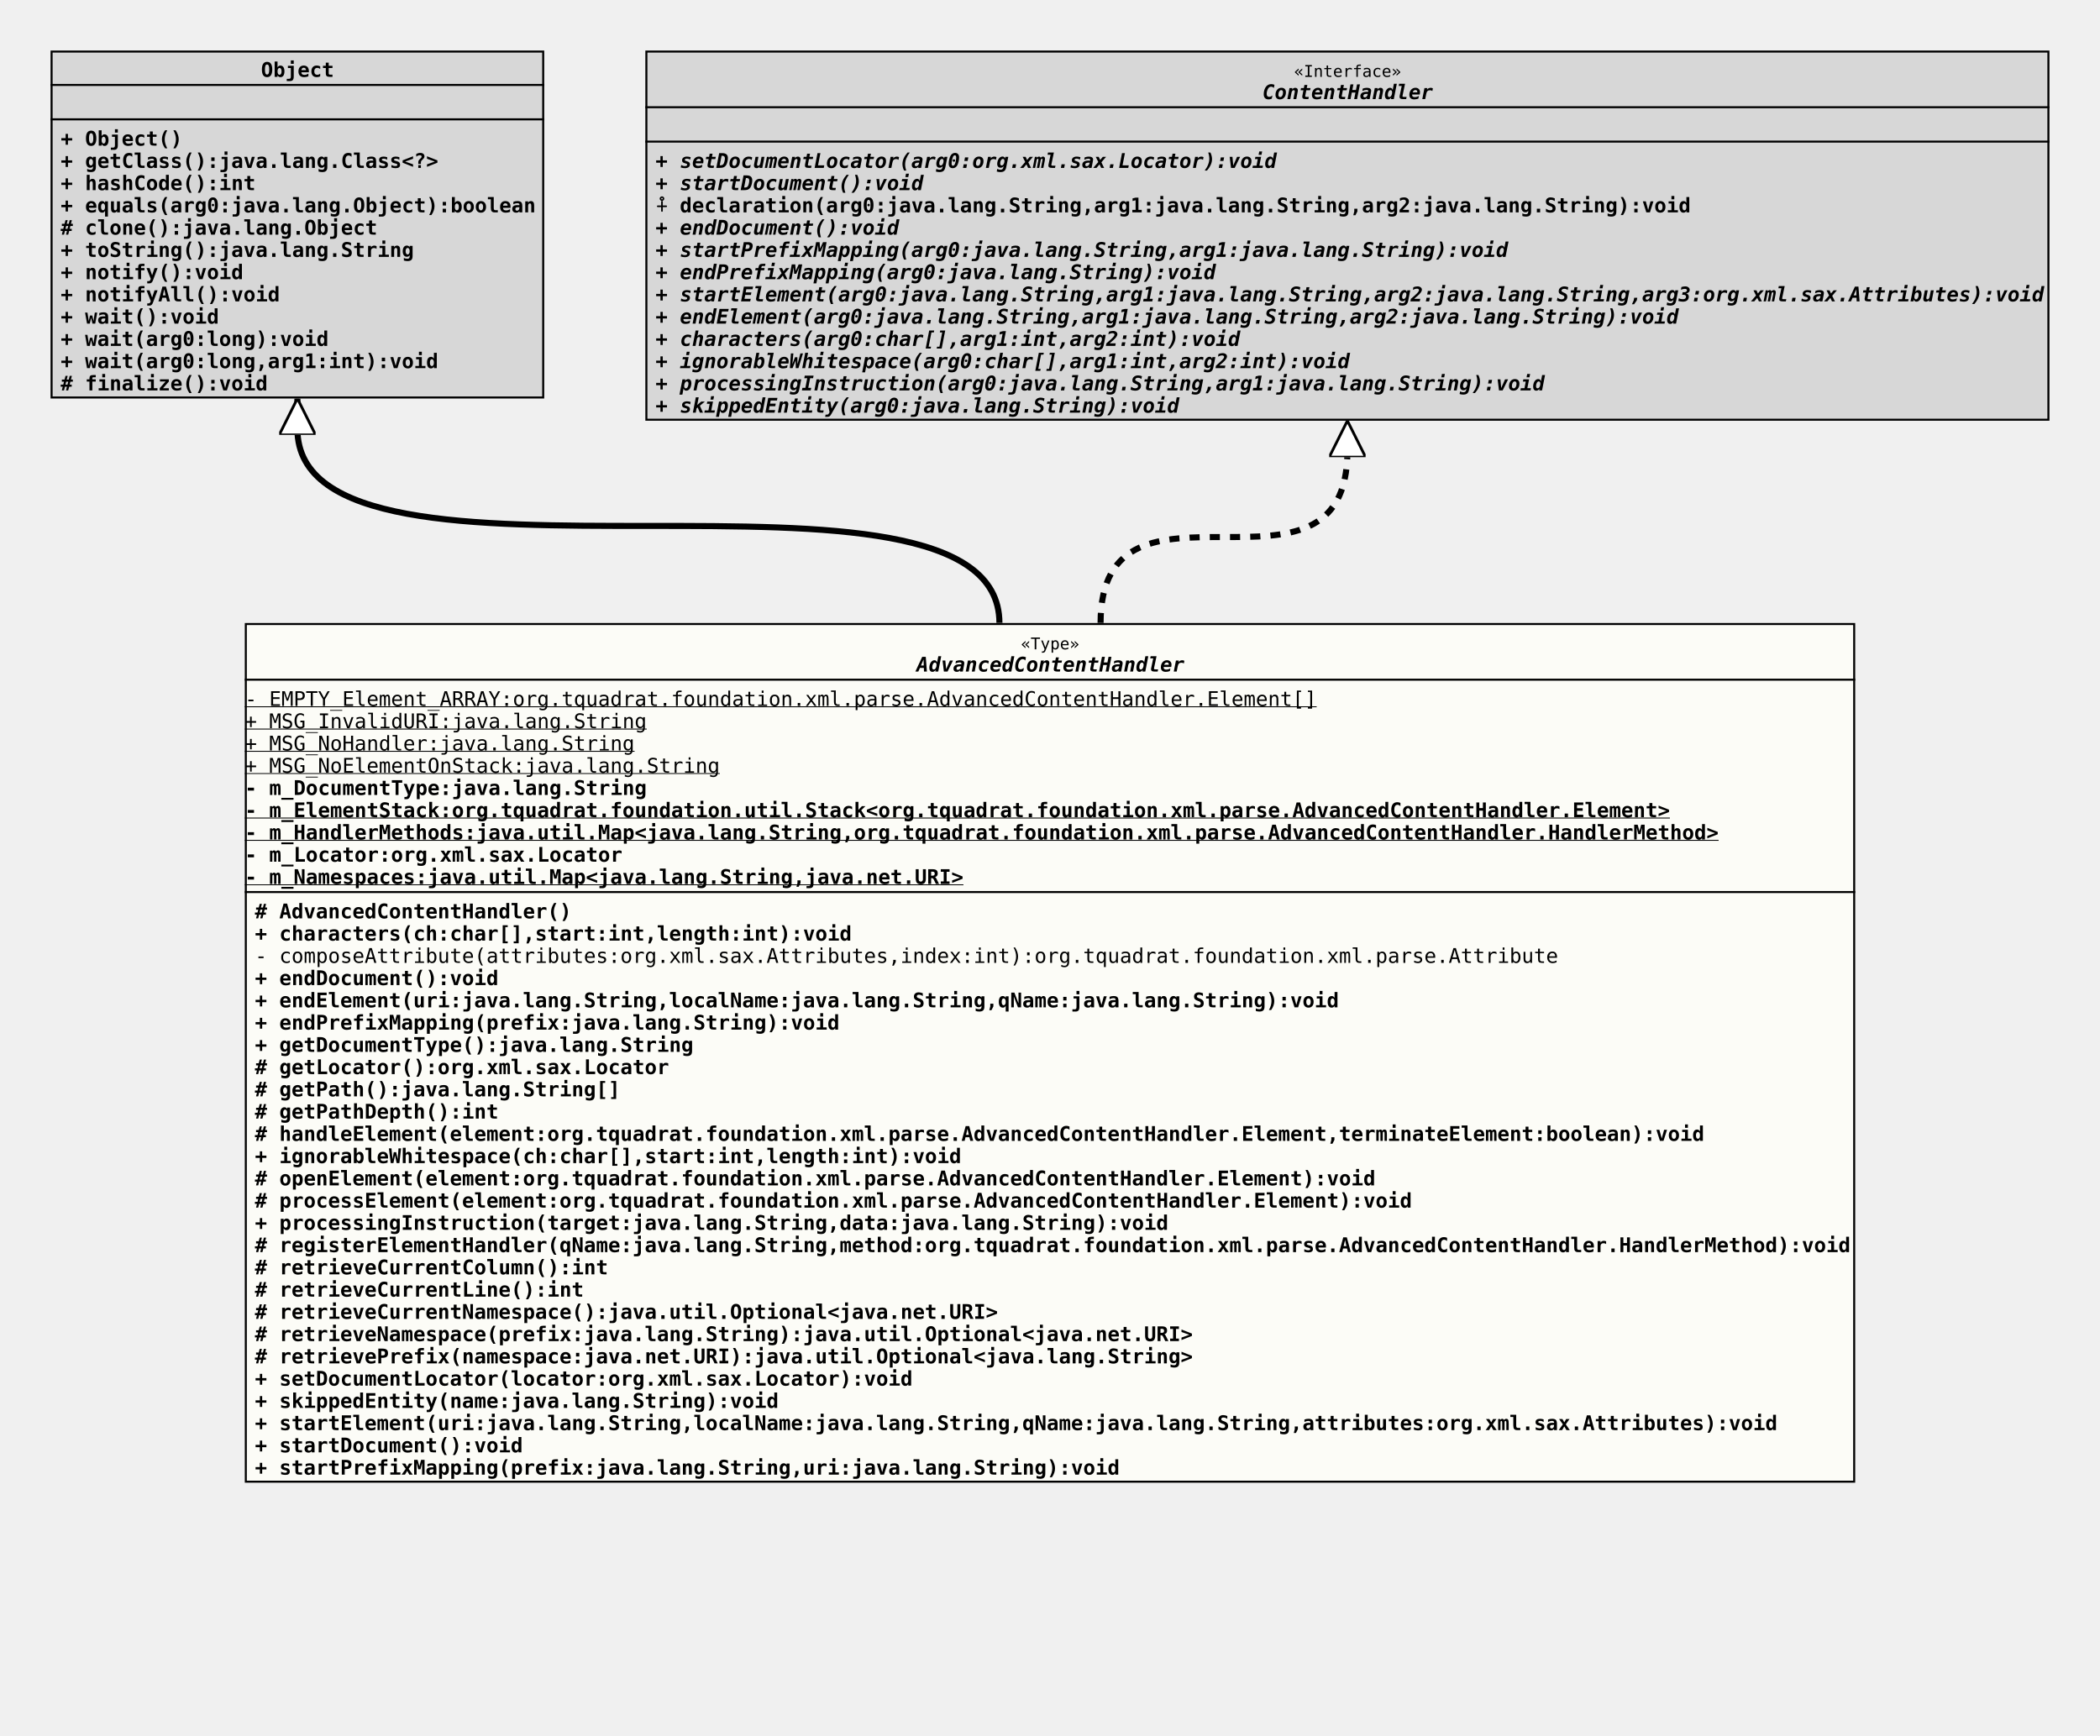
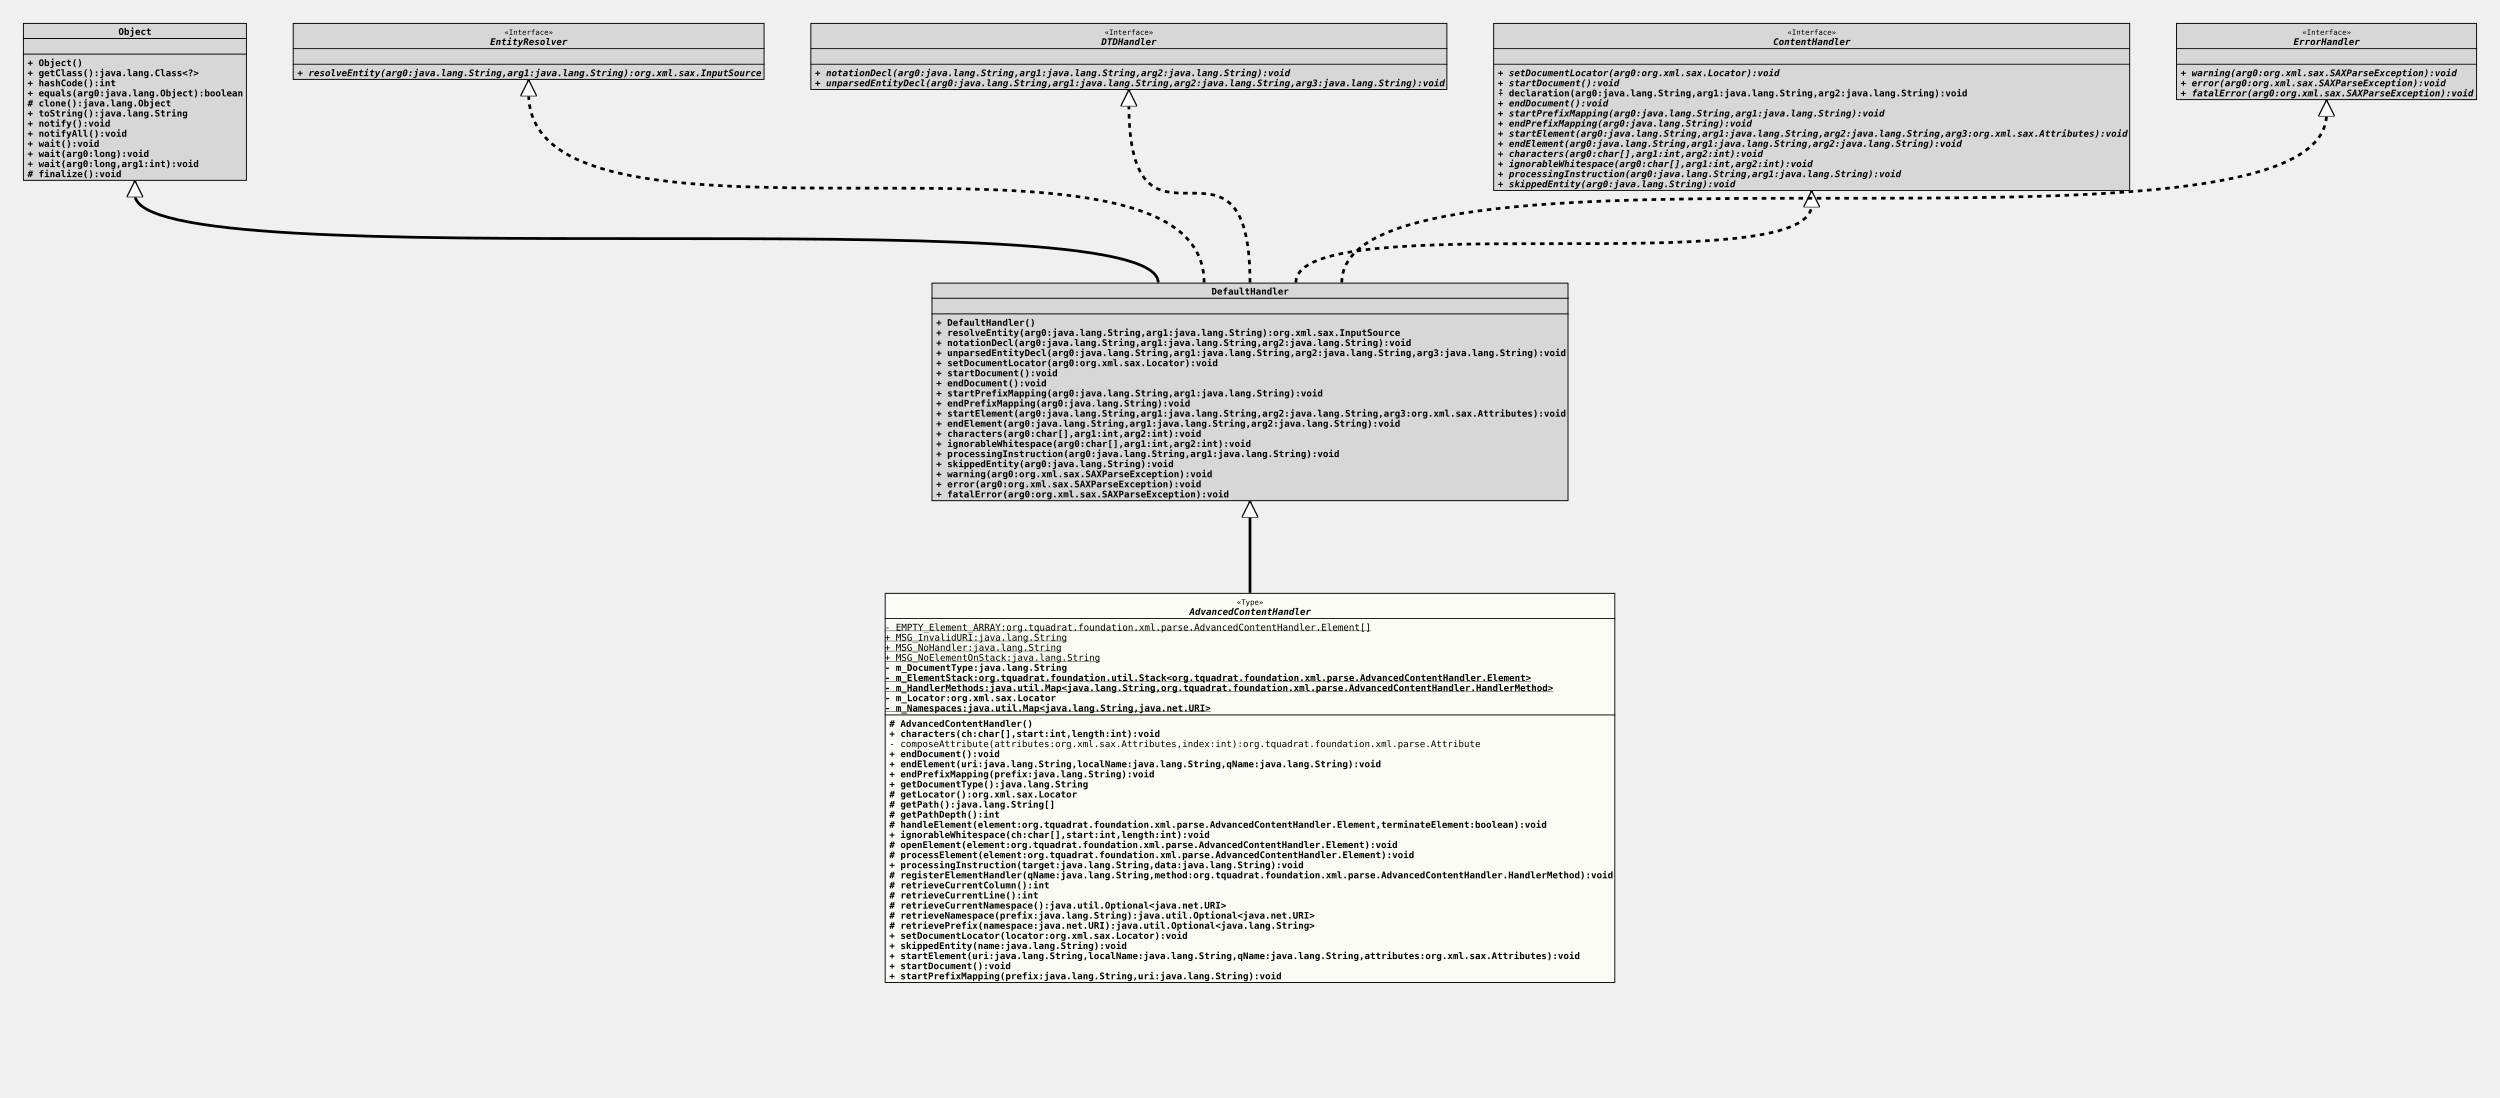
- <svg xmlns="http://www.w3.org/2000/svg" xmlns:xlink="http://www.w3.org/1999/xlink" version="1.1" baseProfile="full" width="1038.000" height="858.000">
+ <svg xmlns="http://www.w3.org/2000/svg" xmlns:xlink="http://www.w3.org/1999/xlink" version="1.1" baseProfile="full" width="2724.000" height="1196.000">
  <defs>
    <style>
            line
            {
              stroke: black;
            }
            line.separator
            {
              stroke:       black;
              stroke-width: 1;
            }
            marker
            {
              fill: white;
            }
            path
            {
              fill:   white;
              stroke: black;
            }
            path.implementation
            {
              fill:             none;
              stroke-dasharray: 5,5;
              stroke-width:     3;
            }
            path.inheritance
            {
              fill:         none;
              stroke-width: 3;
            }
            rect
            {
              fill:         none;
              stroke:       black;
              stroke-width: 2;
            }
            rect.externalClass
            {
              fill:         #D0D0D0;
              fill-opacity: 0.8;
            }
            rect.focusClass
            {
              fill:         #FFFFF9;
              fill-opacity: 0.8;
            }
            rect.otherClass
            {
              fill:         #F0E68C;
              fill-opacity: 0.8;
            }
            rect.template
            {
              fill:             #FFFFFF;
              fill-opacity:     1.0;
              stroke-dasharray: 3,3;
            }
            text
            {
              font-family: monospace;
              font-size:   10px;
              font-weight: bold;
            }
            text.abstract
            {
              font-style: italic;
            }
            text.final
            {
              text-decoration: underline;
            }
            text.static
            {
              font-weight: normal;
            }
            text.stereotype
            {
              font-size:   8px;
              font-weight: normal;
            }
            </style>
    <marker id="inheritance" viewBox="0,0,40,40" markerUnits="strokeWidth" refX="40" refY="20" markerWidth="6" markerHeight="6" orient="auto">
      <path d="M40,20 l-40,-20 v40 Z" fill="#ffffff" stroke="#000000" stroke-width="3" />
    </marker>
    <marker id="implementation" viewBox="0,0,40,40" markerUnits="strokeWidth" refX="40" refY="20" markerWidth="6" markerHeight="6" orient="auto">
      <path d="M40,20 l-40,-20 v40 Z" fill="#ffffff" stroke="#000000" stroke-width="3" />
    </marker>
    <clipPath id="ID000001">
      <rect class="focusClass" height="425.000" width="796.000" x="0.000" y="0.000" />
    </clipPath>
    <symbol id="org.tquadrat.foundation.xml.parse.AdvancedContentHandler">
      <g>
        <g class="focusClass" clip-path="url(#ID000001)">
          <rect x="0.000" y="0.000" width="796.000" height="425.000" class="focusClass" />
          <line x1="0.000" y1="28.000" x2="796.000" y2="28.000" class="separator" />
          <text x="383.600" y="13.000" class="stereotype">«Type»</text>
          <text x="332.000" y="24.000" class="abstract">AdvancedContentHandler</text>
          <line x1="0.000" y1="133.000" x2="796.000" y2="133.000" class="separator" />
          <text y="41.000" class="static final">- EMPTY_Element_ARRAY:org.tquadrat.foundation.xml.parse.AdvancedContentHandler.Element[]</text>
          <text y="52.000" class="static final">+ MSG_InvalidURI:java.lang.String</text>
          <text y="63.000" class="static final">+ MSG_NoHandler:java.lang.String</text>
          <text y="74.000" class="static final">+ MSG_NoElementOnStack:java.lang.String</text>
          <text y="85.000">- m_DocumentType:java.lang.String</text>
          <text y="96.000" class="final">- m_ElementStack:org.tquadrat.foundation.util.Stack&lt;org.tquadrat.foundation.xml.parse.AdvancedContentHandler.Element&gt;</text>
          <text y="107.000" class="final">- m_HandlerMethods:java.util.Map&lt;java.lang.String,org.tquadrat.foundation.xml.parse.AdvancedContentHandler.HandlerMethod&gt;</text>
          <text y="118.000">- m_Locator:org.xml.sax.Locator</text>
          <text y="129.000" class="final">- m_Namespaces:java.util.Map&lt;java.lang.String,java.net.URI&gt;</text>
          <text x="5.000" y="146.000"># AdvancedContentHandler()</text>
          <text x="5.000" y="157.000">+ characters(ch:char[],start:int,length:int):void</text>
          <text x="5.000" y="168.000" class="static">- composeAttribute(attributes:org.xml.sax.Attributes,index:int):org.tquadrat.foundation.xml.parse.Attribute</text>
          <text x="5.000" y="179.000">+ endDocument():void</text>
          <text x="5.000" y="190.000">+ endElement(uri:java.lang.String,localName:java.lang.String,qName:java.lang.String):void</text>
          <text x="5.000" y="201.000">+ endPrefixMapping(prefix:java.lang.String):void</text>
          <text x="5.000" y="212.000">+ getDocumentType():java.lang.String</text>
          <text x="5.000" y="223.000"># getLocator():org.xml.sax.Locator</text>
          <text x="5.000" y="234.000"># getPath():java.lang.String[]</text>
          <text x="5.000" y="245.000"># getPathDepth():int</text>
          <text x="5.000" y="256.000"># handleElement(element:org.tquadrat.foundation.xml.parse.AdvancedContentHandler.Element,terminateElement:boolean):void</text>
          <text x="5.000" y="267.000">+ ignorableWhitespace(ch:char[],start:int,length:int):void</text>
          <text x="5.000" y="278.000"># openElement(element:org.tquadrat.foundation.xml.parse.AdvancedContentHandler.Element):void</text>
          <text x="5.000" y="289.000"># processElement(element:org.tquadrat.foundation.xml.parse.AdvancedContentHandler.Element):void</text>
          <text x="5.000" y="300.000">+ processingInstruction(target:java.lang.String,data:java.lang.String):void</text>
          <text x="5.000" y="311.000"># registerElementHandler(qName:java.lang.String,method:org.tquadrat.foundation.xml.parse.AdvancedContentHandler.HandlerMethod):void</text>
          <text x="5.000" y="322.000"># retrieveCurrentColumn():int</text>
          <text x="5.000" y="333.000"># retrieveCurrentLine():int</text>
          <text x="5.000" y="344.000"># retrieveCurrentNamespace():java.util.Optional&lt;java.net.URI&gt;</text>
          <text x="5.000" y="355.000"># retrieveNamespace(prefix:java.lang.String):java.util.Optional&lt;java.net.URI&gt;</text>
          <text x="5.000" y="366.000"># retrievePrefix(namespace:java.net.URI):java.util.Optional&lt;java.lang.String&gt;</text>
          <text x="5.000" y="377.000">+ setDocumentLocator(locator:org.xml.sax.Locator):void</text>
          <text x="5.000" y="388.000">+ skippedEntity(name:java.lang.String):void</text>
          <text x="5.000" y="399.000">+ startElement(uri:java.lang.String,localName:java.lang.String,qName:java.lang.String,attributes:org.xml.sax.Attributes):void</text>
          <text x="5.000" y="410.000">+ startDocument():void</text>
          <text x="5.000" y="421.000">+ startPrefixMapping(prefix:java.lang.String,uri:java.lang.String):void</text>
        </g>
      </g>
    </symbol>
    <clipPath id="ID000002">
+       <rect class="externalClass" height="238.000" width="694.000" x="0.000" y="0.000" />
+     </clipPath>
+     <symbol id="org.xml.sax.helpers.DefaultHandler">
+       <g>
+         <g clip-path="url(#ID000002)">
+           <rect x="0.000" y="0.000" width="694.000" height="238.000" class="externalClass" />
+           <line x1="0.000" y1="17.000" x2="694.000" y2="17.000" class="separator" />
+           <text x="305.000" y="13.000">DefaultHandler</text>
+           <line x1="0.000" y1="34.000" x2="694.000" y2="34.000" class="separator" />
+           <text x="5.000" y="30.000" />
+           <text x="5.000" y="47.000">+ DefaultHandler()</text>
+           <text x="5.000" y="58.000">+ resolveEntity(arg0:java.lang.String,arg1:java.lang.String):org.xml.sax.InputSource</text>
+           <text x="5.000" y="69.000">+ notationDecl(arg0:java.lang.String,arg1:java.lang.String,arg2:java.lang.String):void</text>
+           <text x="5.000" y="80.000">+ unparsedEntityDecl(arg0:java.lang.String,arg1:java.lang.String,arg2:java.lang.String,arg3:java.lang.String):void</text>
+           <text x="5.000" y="91.000">+ setDocumentLocator(arg0:org.xml.sax.Locator):void</text>
+           <text x="5.000" y="102.000">+ startDocument():void</text>
+           <text x="5.000" y="113.000">+ endDocument():void</text>
+           <text x="5.000" y="124.000">+ startPrefixMapping(arg0:java.lang.String,arg1:java.lang.String):void</text>
+           <text x="5.000" y="135.000">+ endPrefixMapping(arg0:java.lang.String):void</text>
+           <text x="5.000" y="146.000">+ startElement(arg0:java.lang.String,arg1:java.lang.String,arg2:java.lang.String,arg3:org.xml.sax.Attributes):void</text>
+           <text x="5.000" y="157.000">+ endElement(arg0:java.lang.String,arg1:java.lang.String,arg2:java.lang.String):void</text>
+           <text x="5.000" y="168.000">+ characters(arg0:char[],arg1:int,arg2:int):void</text>
+           <text x="5.000" y="179.000">+ ignorableWhitespace(arg0:char[],arg1:int,arg2:int):void</text>
+           <text x="5.000" y="190.000">+ processingInstruction(arg0:java.lang.String,arg1:java.lang.String):void</text>
+           <text x="5.000" y="201.000">+ skippedEntity(arg0:java.lang.String):void</text>
+           <text x="5.000" y="212.000">+ warning(arg0:org.xml.sax.SAXParseException):void</text>
+           <text x="5.000" y="223.000">+ error(arg0:org.xml.sax.SAXParseException):void</text>
+           <text x="5.000" y="234.000">+ fatalError(arg0:org.xml.sax.SAXParseException):void</text>
+         </g>
+       </g>
+     </symbol>
+     <clipPath id="ID000003">
      <rect class="externalClass" height="172.000" width="244.000" x="0.000" y="0.000" />
    </clipPath>
    <symbol id="java.lang.Object">
      <g>
-         <g clip-path="url(#ID000002)">
+         <g clip-path="url(#ID000003)">
          <rect x="0.000" y="0.000" width="244.000" height="172.000" class="externalClass" />
          <line x1="0.000" y1="17.000" x2="244.000" y2="17.000" class="separator" />
          <text x="104.000" y="13.000">Object</text>
          <line x1="0.000" y1="34.000" x2="244.000" y2="34.000" class="separator" />
          <text x="5.000" y="30.000" />
          <text x="5.000" y="47.000">+ Object()</text>
          <text x="5.000" y="58.000">+ getClass():java.lang.Class&lt;?&gt;</text>
          <text x="5.000" y="69.000">+ hashCode():int</text>
          <text x="5.000" y="80.000">+ equals(arg0:java.lang.Object):boolean</text>
          <text x="5.000" y="91.000"># clone():java.lang.Object</text>
          <text x="5.000" y="102.000">+ toString():java.lang.String</text>
          <text x="5.000" y="113.000">+ notify():void</text>
          <text x="5.000" y="124.000">+ notifyAll():void</text>
          <text x="5.000" y="135.000">+ wait():void</text>
          <text x="5.000" y="146.000">+ wait(arg0:long):void</text>
          <text x="5.000" y="157.000">+ wait(arg0:long,arg1:int):void</text>
          <text x="5.000" y="168.000"># finalize():void</text>
        </g>
      </g>
    </symbol>
-     <clipPath id="ID000003">
+     <clipPath id="ID000004">
+       <rect class="externalClass" height="62.000" width="514.000" x="0.000" y="0.000" />
+     </clipPath>
+     <symbol id="org.xml.sax.EntityResolver">
+       <g>
+         <g clip-path="url(#ID000004)">
+           <rect x="0.000" y="0.000" width="514.000" height="62.000" class="externalClass" />
+           <line x1="0.000" y1="28.000" x2="514.000" y2="28.000" class="separator" />
+           <text x="230.600" y="13.000" class="stereotype">«Interface»</text>
+           <text x="215.000" y="24.000" class="abstract">EntityResolver</text>
+           <line x1="0.000" y1="45.000" x2="514.000" y2="45.000" class="separator" />
+           <text x="5.000" y="41.000" />
+           <text x="5.000" y="58.000" class="abstract">+ resolveEntity(arg0:java.lang.String,arg1:java.lang.String):org.xml.sax.InputSource</text>
+         </g>
+       </g>
+     </symbol>
+     <clipPath id="ID000005">
+       <rect class="externalClass" height="73.000" width="694.000" x="0.000" y="0.000" />
+     </clipPath>
+     <symbol id="org.xml.sax.DTDHandler">
+       <g>
+         <g clip-path="url(#ID000005)">
+           <rect x="0.000" y="0.000" width="694.000" height="73.000" class="externalClass" />
+           <line x1="0.000" y1="28.000" x2="694.000" y2="28.000" class="separator" />
+           <text x="320.600" y="13.000" class="stereotype">«Interface»</text>
+           <text x="317.000" y="24.000" class="abstract">DTDHandler</text>
+           <line x1="0.000" y1="45.000" x2="694.000" y2="45.000" class="separator" />
+           <text x="5.000" y="41.000" />
+           <text x="5.000" y="58.000" class="abstract">+ notationDecl(arg0:java.lang.String,arg1:java.lang.String,arg2:java.lang.String):void</text>
+           <text x="5.000" y="69.000" class="abstract">+ unparsedEntityDecl(arg0:java.lang.String,arg1:java.lang.String,arg2:java.lang.String,arg3:java.lang.String):void</text>
+         </g>
+       </g>
+     </symbol>
+     <clipPath id="ID000006">
      <rect class="externalClass" height="183.000" width="694.000" x="0.000" y="0.000" />
    </clipPath>
    <symbol id="org.xml.sax.ContentHandler">
      <g>
-         <g clip-path="url(#ID000003)">
+         <g clip-path="url(#ID000006)">
          <rect x="0.000" y="0.000" width="694.000" height="183.000" class="externalClass" />
          <line x1="0.000" y1="28.000" x2="694.000" y2="28.000" class="separator" />
          <text x="320.600" y="13.000" class="stereotype">«Interface»</text>
          <text x="305.000" y="24.000" class="abstract">ContentHandler</text>
          <line x1="0.000" y1="45.000" x2="694.000" y2="45.000" class="separator" />
          <text x="5.000" y="41.000" />
          <text x="5.000" y="58.000" class="abstract">+ setDocumentLocator(arg0:org.xml.sax.Locator):void</text>
          <text x="5.000" y="69.000" class="abstract">+ startDocument():void</text>
          <text x="5.000" y="80.000">⨢ declaration(arg0:java.lang.String,arg1:java.lang.String,arg2:java.lang.String):void</text>
          <text x="5.000" y="91.000" class="abstract">+ endDocument():void</text>
          <text x="5.000" y="102.000" class="abstract">+ startPrefixMapping(arg0:java.lang.String,arg1:java.lang.String):void</text>
          <text x="5.000" y="113.000" class="abstract">+ endPrefixMapping(arg0:java.lang.String):void</text>
          <text x="5.000" y="124.000" class="abstract">+ startElement(arg0:java.lang.String,arg1:java.lang.String,arg2:java.lang.String,arg3:org.xml.sax.Attributes):void</text>
          <text x="5.000" y="135.000" class="abstract">+ endElement(arg0:java.lang.String,arg1:java.lang.String,arg2:java.lang.String):void</text>
          <text x="5.000" y="146.000" class="abstract">+ characters(arg0:char[],arg1:int,arg2:int):void</text>
          <text x="5.000" y="157.000" class="abstract">+ ignorableWhitespace(arg0:char[],arg1:int,arg2:int):void</text>
          <text x="5.000" y="168.000" class="abstract">+ processingInstruction(arg0:java.lang.String,arg1:java.lang.String):void</text>
          <text x="5.000" y="179.000" class="abstract">+ skippedEntity(arg0:java.lang.String):void</text>
        </g>
      </g>
    </symbol>
+     <clipPath id="ID000007">
+       <rect class="externalClass" height="84.000" width="328.000" x="0.000" y="0.000" />
+     </clipPath>
+     <symbol id="org.xml.sax.ErrorHandler">
+       <g>
+         <g clip-path="url(#ID000007)">
+           <rect x="0.000" y="0.000" width="328.000" height="84.000" class="externalClass" />
+           <line x1="0.000" y1="28.000" x2="328.000" y2="28.000" class="separator" />
+           <text x="137.600" y="13.000" class="stereotype">«Interface»</text>
+           <text x="128.000" y="24.000" class="abstract">ErrorHandler</text>
+           <line x1="0.000" y1="45.000" x2="328.000" y2="45.000" class="separator" />
+           <text x="5.000" y="41.000" />
+           <text x="5.000" y="58.000" class="abstract">+ warning(arg0:org.xml.sax.SAXParseException):void</text>
+           <text x="5.000" y="69.000" class="abstract">+ error(arg0:org.xml.sax.SAXParseException):void</text>
+           <text x="5.000" y="80.000" class="abstract">+ fatalError(arg0:org.xml.sax.SAXParseException):void</text>
+         </g>
+       </g>
+     </symbol>
  </defs>
-   <path class="inheritance" d="M494.000,308.000 c0.000,-96.000,-347.000,0.000,-347.000,-96.000 v-15" marker-end="url(#inheritance)" />
-   <path class="implementation" d="M544.000,308.000 c0.000,-85.000,122.000,0.000,122.000,-85.000 v-15" marker-end="url(#implementation)" />
+   <path class="inheritance" d="M1362.000,646.000 L1362.000,546.000" marker-end="url(#inheritance)" />
+   <path class="inheritance" d="M1262.000,308.000 c0.000,-96.000,-1115.000,0.000,-1115.000,-96.000 v-15" marker-end="url(#inheritance)" />
+   <path class="implementation" d="M1312.000,308.000 c0.000,-206.000,-736.000,0.000,-736.000,-206.000 v-15" marker-end="url(#implementation)" />
+   <path class="implementation" d="M1362.000,308.000 c0.000,-195.000,-132.000,0.000,-132.000,-195.000 v-15" marker-end="url(#implementation)" />
+   <path class="implementation" d="M1412.000,308.000 c0.000,-85.000,562.000,0.000,562.000,-85.000 v-15" marker-end="url(#implementation)" />
+   <path class="implementation" d="M1462.000,308.000 c0.000,-184.000,1073.000,0.000,1073.000,-184.000 v-15" marker-end="url(#implementation)" />
  <use x="25.000" y="25.000" xlink:href="#java.lang.Object" />
-   <use x="319.000" y="25.000" xlink:href="#org.xml.sax.ContentHandler" />
-   <use x="121.000" y="308.000" xlink:href="#org.tquadrat.foundation.xml.parse.AdvancedContentHandler" />
+   <use x="319.000" y="25.000" xlink:href="#org.xml.sax.EntityResolver" />
+   <use x="883.000" y="25.000" xlink:href="#org.xml.sax.DTDHandler" />
+   <use x="1627.000" y="25.000" xlink:href="#org.xml.sax.ContentHandler" />
+   <use x="2371.000" y="25.000" xlink:href="#org.xml.sax.ErrorHandler" />
+   <use x="1015.000" y="308.000" xlink:href="#org.xml.sax.helpers.DefaultHandler" />
+   <use x="964.000" y="646.000" xlink:href="#org.tquadrat.foundation.xml.parse.AdvancedContentHandler" />
</svg>
